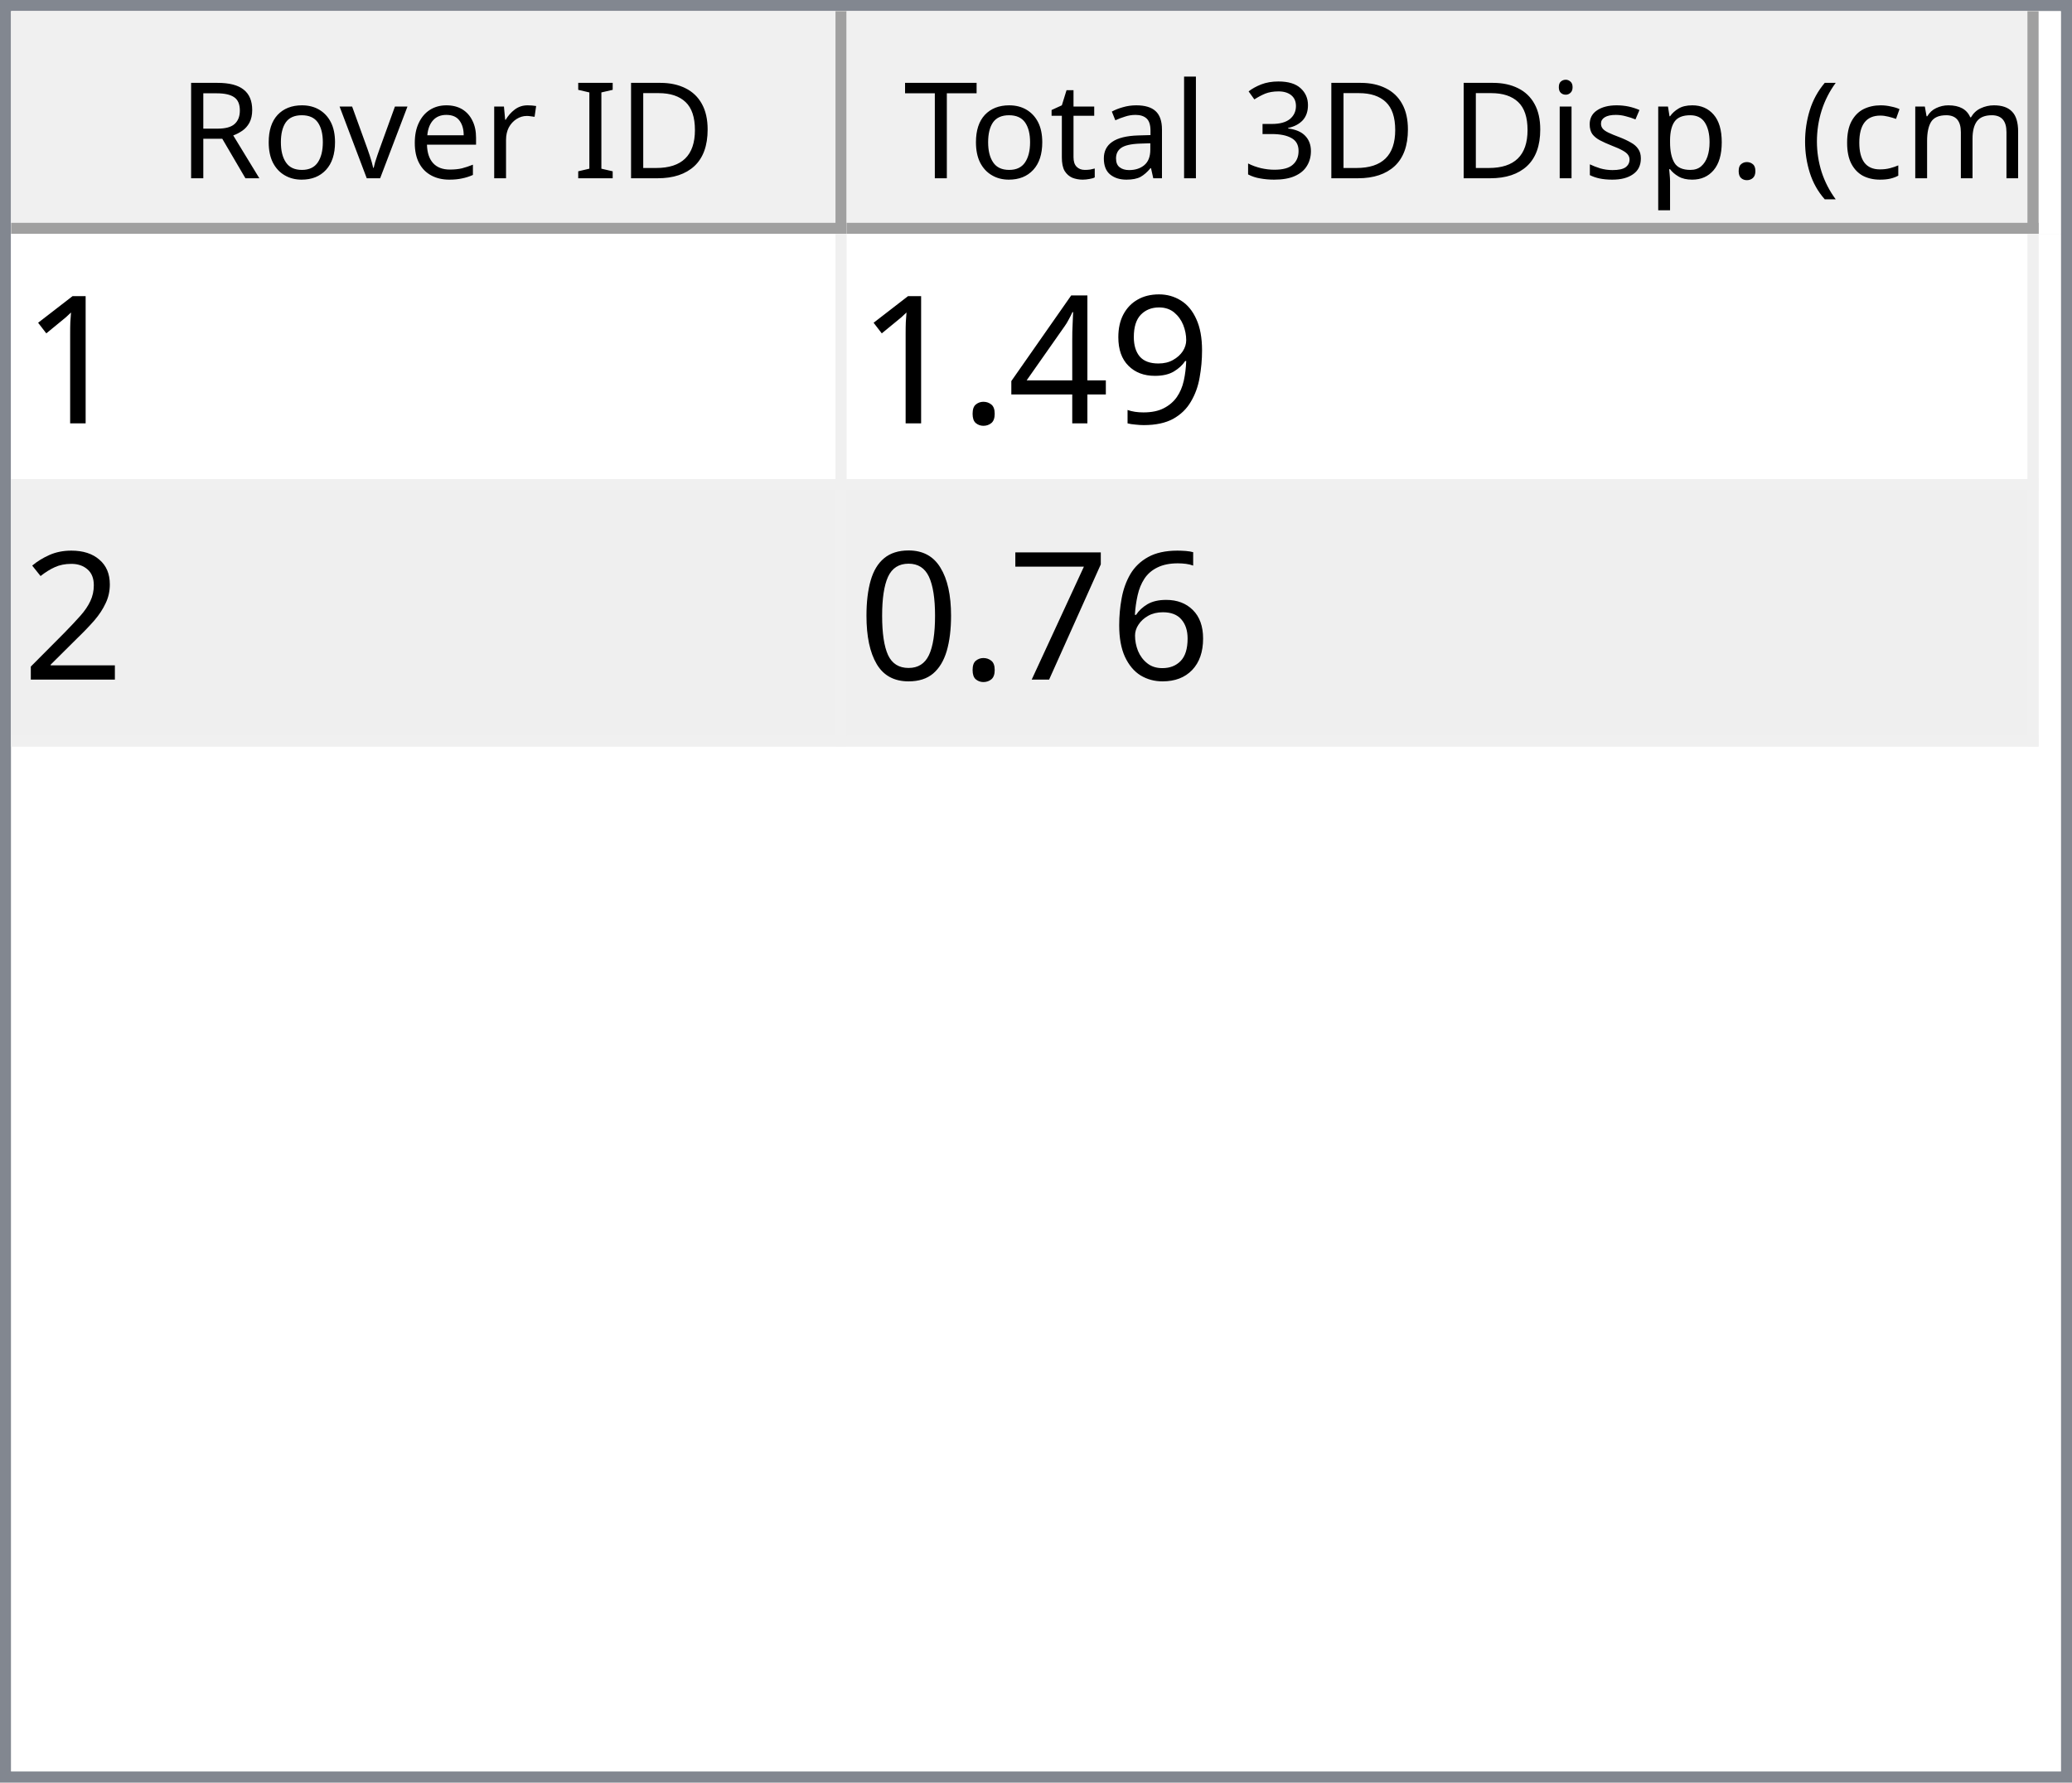
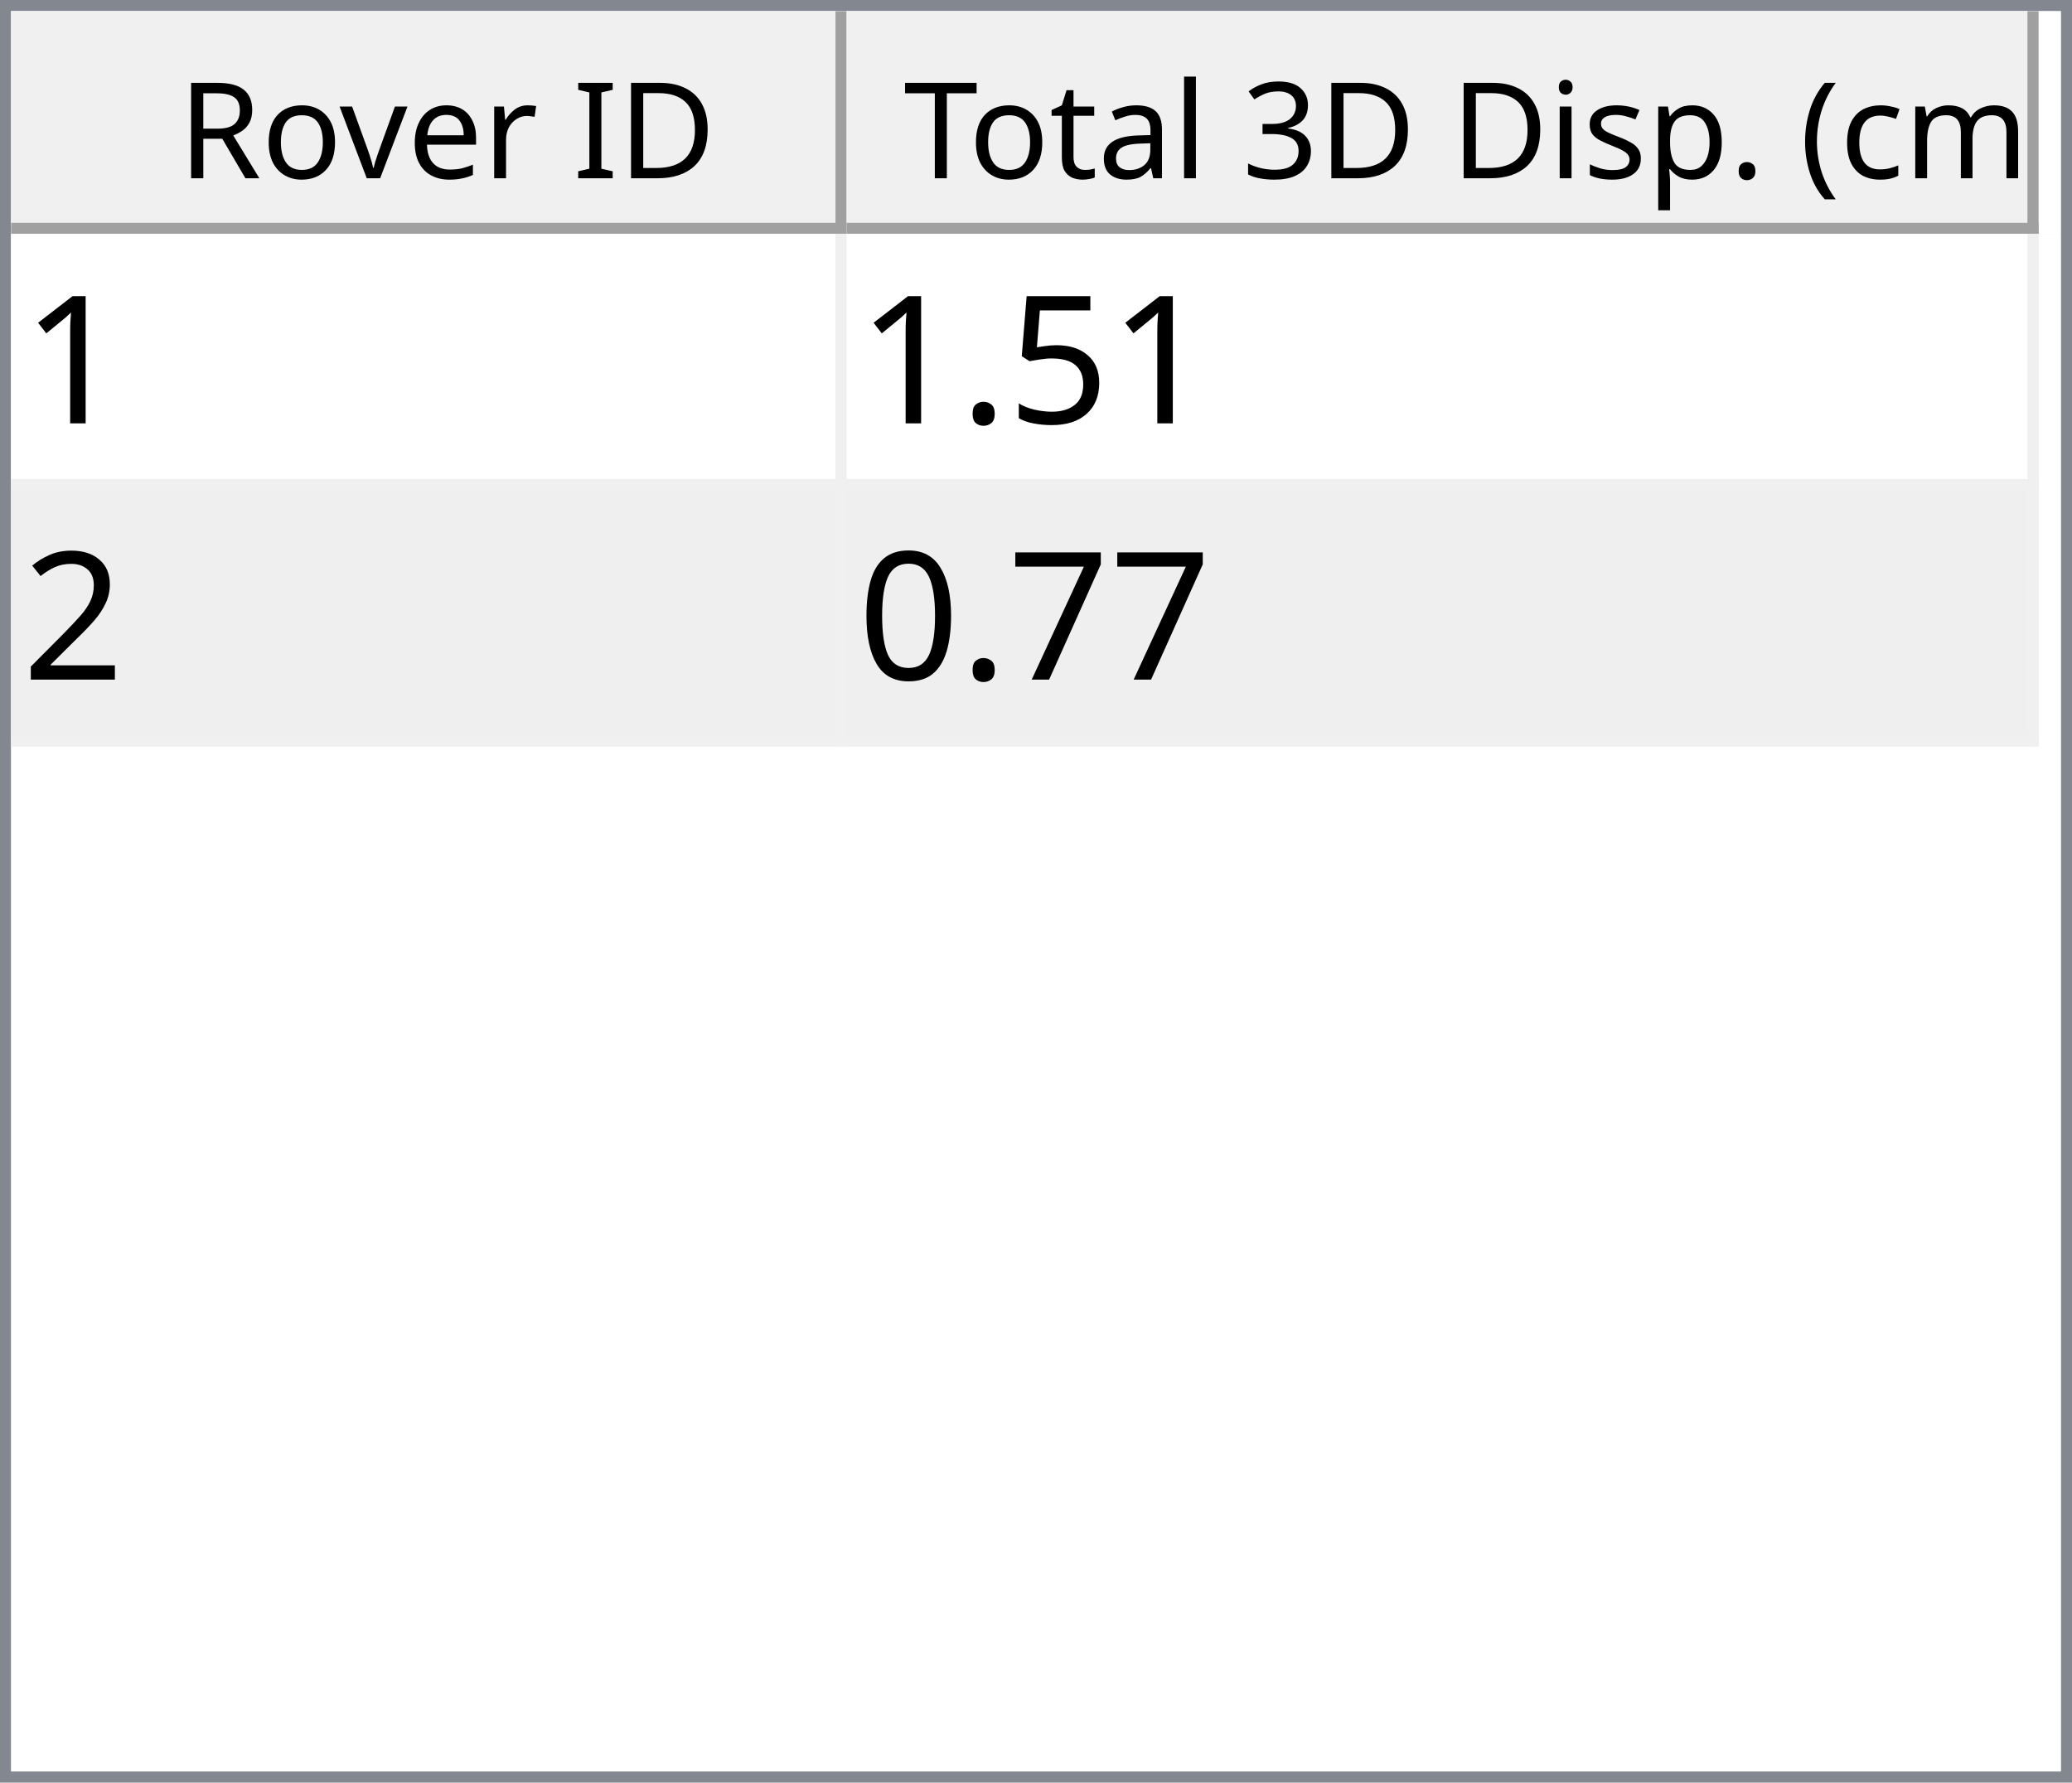
<svg xmlns="http://www.w3.org/2000/svg" style="fill-opacity:1; color-rendering:auto; color-interpolation:auto; text-rendering:auto; stroke:black; stroke-linecap:square; stroke-miterlimit:10; shape-rendering:auto; stroke-opacity:1; fill:black; stroke-dasharray:none; font-weight:normal; stroke-width:1; font-family:'Dialog'; font-style:normal; stroke-linejoin:miter; font-size:12px; stroke-dashoffset:0; image-rendering:auto;" width="186" height="160">
  <defs id="genericDefs" />
  <g>
    <defs id="defs1">
      <clipPath clipPathUnits="userSpaceOnUse" id="clipPath1">
        <path d="M0 0 L186 0 L186 160 L0 160 L0 0 Z" />
      </clipPath>
      <clipPath clipPathUnits="userSpaceOnUse" id="clipPath2">
        <path d="M0 0 L0 160 L186 160 L186 0 Z" />
      </clipPath>
      <clipPath clipPathUnits="userSpaceOnUse" id="clipPath3">
        <path d="M0 0 L0 20 L184 20 L184 0 Z" />
      </clipPath>
      <clipPath clipPathUnits="userSpaceOnUse" id="clipPath4">
        <path d="M0 0 L0 20 L75 20 L75 0 Z" />
      </clipPath>
      <clipPath clipPathUnits="userSpaceOnUse" id="clipPath5">
        <path d="M1 1 L1 19 L74 19 L74 1 Z" />
      </clipPath>
      <clipPath clipPathUnits="userSpaceOnUse" id="clipPath6">
        <path d="M0 0 L0 18 L73 18 L73 0 Z" />
      </clipPath>
      <clipPath clipPathUnits="userSpaceOnUse" id="clipPath7">
        <path d="M-0.5 -0.5 L-0.5 19.5 L74.5 19.5 L74.5 -0.5 Z" />
      </clipPath>
      <clipPath clipPathUnits="userSpaceOnUse" id="clipPath8">
        <path d="M0 0 L0 20 L107 20 L107 0 Z" />
      </clipPath>
      <clipPath clipPathUnits="userSpaceOnUse" id="clipPath9">
        <path d="M1 1 L1 19 L106 19 L106 1 Z" />
      </clipPath>
      <clipPath clipPathUnits="userSpaceOnUse" id="clipPath10">
        <path d="M0 0 L0 18 L105 18 L105 0 Z" />
      </clipPath>
      <clipPath clipPathUnits="userSpaceOnUse" id="clipPath11">
        <path d="M-0.5 -0.5 L-0.5 19.5 L106.5 19.5 L106.5 -0.5 Z" />
      </clipPath>
      <clipPath clipPathUnits="userSpaceOnUse" id="clipPath12">
        <path d="M0 0 L0 138 L184 138 L184 0 Z" />
      </clipPath>
      <clipPath clipPathUnits="userSpaceOnUse" id="clipPath13">
        <path d="M0 0 L0 46 L182 46 L182 0 Z" />
      </clipPath>
      <clipPath clipPathUnits="userSpaceOnUse" id="clipPath14">
        <path d="M-0.5 -0.5 L-0.5 45.5 L181.5 45.5 L181.5 -0.5 Z" />
      </clipPath>
      <clipPath clipPathUnits="userSpaceOnUse" id="clipPath15">
        <path d="M0 0 L0 22 L74 22 L74 0 Z" />
      </clipPath>
      <clipPath clipPathUnits="userSpaceOnUse" id="clipPath16">
        <path d="M0 0 L0 22 L106 22 L106 0 Z" />
      </clipPath>
      <font horiz-adv-x="64.551" id="font1">
        <font-face ascent="107.91" descent="25.098" units-per-em="100" style="font-style:normal; font-family:Segoe UI; font-weight:normal;" />
        <missing-glyph horiz-adv-x="64.551" d="M8.109 0 L8.109 68.266 L56.453 68.266 L56.453 0 L8.109 0 ZM15.328 7.234 L49.219 7.234 L49.219 61.031 L15.328 61.031 L15.328 7.234 Z" />
        <glyph unicode="D" horiz-adv-x="70.117" d="M9.188 0 L9.188 70.016 L28.516 70.016 Q65.531 70.016 65.531 35.891 Q65.531 19.672 55.25 9.836 Q44.969 0 27.734 0 L9.188 0 ZM17.391 62.594 L17.391 7.422 L27.828 7.422 Q41.609 7.422 49.273 14.797 Q56.938 22.172 56.938 35.688 Q56.938 62.594 28.328 62.594 L17.391 62.594 Z" />
        <glyph unicode="I" horiz-adv-x="26.611" d="M17.391 0 L9.188 0 L9.188 70.016 L17.391 70.016 L17.391 0 Z" />
        <glyph unicode=" " horiz-adv-x="27.393" d="" />
        <glyph unicode="r" horiz-adv-x="34.766" d="M34.188 41.891 Q32.078 43.5 28.125 43.5 Q23 43.5 19.555 38.672 Q16.109 33.844 16.109 25.484 L16.109 0 L8.109 0 L8.109 50 L16.109 50 L16.109 39.703 L16.312 39.703 Q18.016 44.969 21.531 47.922 Q25.047 50.875 29.391 50.875 Q32.516 50.875 34.188 50.203 L34.188 41.891 Z" />
        <glyph unicode="e" horiz-adv-x="52.295" d="M48.297 23 L12.984 23 Q13.188 14.656 17.484 10.109 Q21.781 5.562 29.297 5.562 Q37.75 5.562 44.828 11.141 L44.828 3.609 Q38.234 -1.172 27.391 -1.172 Q16.797 -1.172 10.742 5.641 Q4.688 12.453 4.688 24.812 Q4.688 36.469 11.305 43.82 Q17.922 51.172 27.734 51.172 Q37.547 51.172 42.922 44.828 Q48.297 38.484 48.297 27.203 L48.297 23 ZM40.094 29.781 Q40.047 36.719 36.75 40.578 Q33.453 44.438 27.594 44.438 Q21.922 44.438 17.969 40.383 Q14.016 36.328 13.094 29.781 L40.094 29.781 Z" />
        <glyph unicode="v" horiz-adv-x="47.9" d="M47.406 50 L27.484 0 L19.625 0 L0.688 50 L9.469 50 L22.172 13.672 Q23.578 9.672 23.922 6.688 L24.125 6.688 Q24.609 10.453 25.688 13.484 L38.969 50 L47.406 50 Z" />
        <glyph unicode="o" horiz-adv-x="58.594" d="M29 -1.172 Q17.922 -1.172 11.305 5.836 Q4.688 12.844 4.688 24.422 Q4.688 37.016 11.57 44.094 Q18.453 51.172 30.172 51.172 Q41.359 51.172 47.633 44.289 Q53.906 37.406 53.906 25.203 Q53.906 13.234 47.141 6.031 Q40.375 -1.172 29 -1.172 ZM29.594 44.438 Q21.875 44.438 17.383 39.188 Q12.891 33.938 12.891 24.703 Q12.891 15.828 17.43 10.695 Q21.969 5.562 29.594 5.562 Q37.359 5.562 41.531 10.594 Q45.703 15.625 45.703 24.906 Q45.703 34.281 41.531 39.359 Q37.359 44.438 29.594 44.438 Z" />
        <glyph unicode="R" horiz-adv-x="59.814" d="M59.375 0 L49.609 0 L37.891 19.625 Q36.281 22.359 34.766 24.289 Q33.25 26.219 31.664 27.438 Q30.078 28.656 28.25 29.219 Q26.422 29.781 24.125 29.781 L17.391 29.781 L17.391 0 L9.188 0 L9.188 70.016 L30.078 70.016 Q34.672 70.016 38.555 68.867 Q42.438 67.719 45.289 65.375 Q48.141 63.031 49.758 59.547 Q51.375 56.062 51.375 51.375 Q51.375 47.703 50.273 44.656 Q49.172 41.609 47.148 39.211 Q45.125 36.812 42.266 35.133 Q39.406 33.453 35.844 32.516 L35.844 32.328 Q37.594 31.547 38.891 30.547 Q40.188 29.547 41.359 28.18 Q42.531 26.812 43.68 25.078 Q44.828 23.344 46.234 21.047 L59.375 0 ZM17.391 62.594 L17.391 37.203 L28.516 37.203 Q31.594 37.203 34.203 38.133 Q36.812 39.062 38.719 40.797 Q40.625 42.531 41.703 45.047 Q42.781 47.562 42.781 50.688 Q42.781 56.297 39.141 59.445 Q35.5 62.594 28.609 62.594 L17.391 62.594 Z" />
        <glyph unicode=")" horiz-adv-x="30.176" d="M8.297 -15.922 L1.172 -15.922 Q16.406 2.344 16.406 26.812 Q16.406 51.469 1.078 70.016 L8.297 70.016 Q23.531 52.156 23.531 26.703 Q23.531 1.375 8.297 -15.922 Z" />
        <glyph unicode="m" horiz-adv-x="86.133" d="M79.109 0 L71.094 0 L71.094 28.719 Q71.094 37.016 68.531 40.727 Q65.969 44.438 59.906 44.438 Q54.781 44.438 51.195 39.75 Q47.609 35.062 47.609 28.516 L47.609 0 L39.594 0 L39.594 29.688 Q39.594 44.438 28.219 44.438 Q22.953 44.438 19.531 40.016 Q16.109 35.594 16.109 28.516 L16.109 0 L8.109 0 L8.109 50 L16.109 50 L16.109 42.094 L16.312 42.094 Q21.625 51.172 31.844 51.172 Q36.969 51.172 40.773 48.312 Q44.578 45.453 46 40.828 Q51.562 51.172 62.594 51.172 Q79.109 51.172 79.109 30.812 L79.109 0 Z" />
        <glyph unicode="c" horiz-adv-x="46.191" d="M42.188 2.297 Q36.422 -1.172 28.516 -1.172 Q17.828 -1.172 11.258 5.789 Q4.688 12.75 4.688 23.828 Q4.688 36.188 11.766 43.68 Q18.844 51.172 30.672 51.172 Q37.25 51.172 42.281 48.734 L42.281 40.531 Q36.719 44.438 30.375 44.438 Q22.703 44.438 17.797 38.945 Q12.891 33.453 12.891 24.516 Q12.891 15.719 17.508 10.641 Q22.125 5.562 29.891 5.562 Q36.422 5.562 42.188 9.906 L42.188 2.297 Z" />
        <glyph unicode="(" horiz-adv-x="30.176" d="M29.109 -15.922 L21.969 -15.922 Q6.844 1.375 6.844 26.703 Q6.844 52.156 21.969 70.016 L29.203 70.016 Q13.875 51.469 13.875 26.812 Q13.875 2.344 29.109 -15.922 Z" />
        <glyph unicode="." horiz-adv-x="21.68" d="M10.891 -1.078 Q8.641 -1.078 7.055 0.539 Q5.469 2.156 5.469 4.391 Q5.469 6.641 7.055 8.273 Q8.641 9.906 10.891 9.906 Q13.188 9.906 14.797 8.273 Q16.406 6.641 16.406 4.391 Q16.406 2.156 14.797 0.539 Q13.188 -1.078 10.891 -1.078 Z" />
        <glyph unicode="p" horiz-adv-x="58.789" d="M16.312 7.234 L16.109 7.234 L16.109 -23 L8.109 -23 L8.109 50 L16.109 50 L16.109 41.219 L16.312 41.219 Q22.219 51.172 33.594 51.172 Q43.266 51.172 48.688 44.461 Q54.109 37.75 54.109 26.469 Q54.109 13.922 48 6.375 Q41.891 -1.172 31.297 -1.172 Q21.578 -1.172 16.312 7.234 ZM16.109 27.391 L16.109 20.406 Q16.109 14.203 20.141 9.883 Q24.172 5.562 30.375 5.562 Q37.641 5.562 41.773 11.133 Q45.906 16.703 45.906 26.609 Q45.906 34.969 42.047 39.703 Q38.188 44.438 31.594 44.438 Q24.609 44.438 20.359 39.578 Q16.109 34.719 16.109 27.391 Z" />
        <glyph unicode="s" horiz-adv-x="42.432" d="M5.078 1.812 L5.078 10.406 Q11.625 5.562 19.484 5.562 Q30.031 5.562 30.031 12.594 Q30.031 14.594 29.125 15.992 Q28.219 17.391 26.68 18.461 Q25.141 19.531 23.07 20.383 Q21 21.234 18.609 22.172 Q15.281 23.484 12.766 24.828 Q10.25 26.172 8.57 27.859 Q6.891 29.547 6.031 31.695 Q5.172 33.844 5.172 36.719 Q5.172 40.234 6.789 42.945 Q8.406 45.656 11.086 47.484 Q13.766 49.312 17.211 50.242 Q20.656 51.172 24.312 51.172 Q30.812 51.172 35.938 48.922 L35.938 40.828 Q30.422 44.438 23.25 44.438 Q21 44.438 19.195 43.922 Q17.391 43.406 16.094 42.477 Q14.797 41.547 14.086 40.258 Q13.375 38.969 13.375 37.406 Q13.375 35.453 14.086 34.133 Q14.797 32.812 16.164 31.789 Q17.531 30.766 19.484 29.938 Q21.438 29.109 23.922 28.125 Q27.25 26.859 29.883 25.516 Q32.516 24.172 34.375 22.484 Q36.234 20.797 37.234 18.602 Q38.234 16.406 38.234 13.375 Q38.234 9.672 36.602 6.938 Q34.969 4.203 32.234 2.398 Q29.5 0.594 25.93 -0.289 Q22.359 -1.172 18.453 -1.172 Q10.75 -1.172 5.078 1.812 Z" />
        <glyph unicode="i" horiz-adv-x="24.219" d="M12.203 62.703 Q10.062 62.703 8.547 64.164 Q7.031 65.625 7.031 67.875 Q7.031 70.125 8.547 71.609 Q10.062 73.094 12.203 73.094 Q14.406 73.094 15.945 71.609 Q17.484 70.125 17.484 67.875 Q17.484 65.719 15.945 64.211 Q14.406 62.703 12.203 62.703 ZM16.109 0 L8.109 0 L8.109 50 L16.109 50 L16.109 0 Z" />
        <glyph unicode="3" horiz-adv-x="53.906" d="M46.531 19.828 Q46.531 15.094 44.75 11.211 Q42.969 7.328 39.719 4.57 Q36.469 1.812 31.93 0.297 Q27.391 -1.219 21.922 -1.219 Q11.922 -1.219 6 2.594 L6 11.188 Q13.094 5.609 22.219 5.609 Q25.875 5.609 28.828 6.539 Q31.781 7.469 33.906 9.227 Q36.031 10.984 37.18 13.477 Q38.328 15.969 38.328 19.094 Q38.328 32.812 18.797 32.812 L12.984 32.812 L12.984 39.594 L18.5 39.594 Q35.797 39.594 35.797 52.484 Q35.797 64.406 22.609 64.406 Q15.188 64.406 8.688 59.422 L8.688 67.188 Q15.375 71.188 24.609 71.188 Q29 71.188 32.57 69.969 Q36.141 68.75 38.68 66.555 Q41.219 64.359 42.609 61.281 Q44 58.203 44 54.5 Q44 40.672 30.031 36.719 L30.031 36.531 Q33.594 36.141 36.625 34.797 Q39.656 33.453 41.852 31.305 Q44.047 29.156 45.289 26.25 Q46.531 23.344 46.531 19.828 Z" />
        <glyph unicode="l" horiz-adv-x="24.219" d="M16.109 0 L8.109 0 L8.109 74.031 L16.109 74.031 L16.109 0 Z" />
        <glyph unicode="a" horiz-adv-x="50.879" d="M43.891 0 L35.891 0 L35.891 7.812 L35.688 7.812 Q30.469 -1.172 20.312 -1.172 Q12.844 -1.172 8.617 2.781 Q4.391 6.734 4.391 13.281 Q4.391 27.297 20.906 29.594 L35.891 31.688 Q35.891 44.438 25.594 44.438 Q16.547 44.438 9.281 38.281 L9.281 46.484 Q16.656 51.172 26.266 51.172 Q43.891 51.172 43.891 32.516 L43.891 0 ZM35.891 25.297 L23.828 23.641 Q18.266 22.859 15.43 20.875 Q12.594 18.891 12.594 13.875 Q12.594 10.203 15.211 7.883 Q17.828 5.562 22.172 5.562 Q28.125 5.562 32.008 9.742 Q35.891 13.922 35.891 20.312 L35.891 25.297 Z" />
        <glyph unicode="t" horiz-adv-x="33.887" d="M31.297 0.484 Q28.469 -1.078 23.828 -1.078 Q10.688 -1.078 10.688 13.578 L10.688 43.172 L2.094 43.172 L2.094 50 L10.688 50 L10.688 62.203 L18.703 64.797 L18.703 50 L31.297 50 L31.297 43.172 L18.703 43.172 L18.703 14.984 Q18.703 9.969 20.414 7.82 Q22.125 5.672 26.078 5.672 Q29.109 5.672 31.297 7.328 L31.297 0.484 Z" />
        <glyph unicode="T" horiz-adv-x="52.393" d="M50.594 62.594 L30.375 62.594 L30.375 0 L22.172 0 L22.172 62.594 L2 62.594 L2 70.016 L50.594 70.016 L50.594 62.594 Z" />
      </font>
      <font horiz-adv-x="75.0" id="font2">
        <font-face ascent="100.537" descent="21.973" units-per-em="100" style="font-style:normal; font-family:sans-serif; font-weight:normal;" />
        <missing-glyph horiz-adv-x="75.0" d="M12.5 0 L12.5 62.5 L62.5 62.5 L62.5 0 L12.5 0 ZM14.062 1.562 L60.938 1.562 L60.938 60.938 L14.062 60.938 L14.062 1.562 Z" />
        <glyph unicode="1" horiz-adv-x="55.615" d="M37.25 0 L28.469 0 L28.469 56 Q25.297 52.984 20.141 49.953 Q14.984 46.922 10.891 45.406 L10.891 53.906 Q18.266 57.375 23.781 62.305 Q29.297 67.234 31.594 71.875 L37.25 71.875 L37.25 0 Z" />
-         <glyph unicode="9" horiz-adv-x="55.615" d="M5.469 16.547 L13.922 17.328 Q14.984 11.375 18.016 8.688 Q21.047 6 25.781 6 Q29.828 6 32.883 7.859 Q35.938 9.719 37.891 12.82 Q39.844 15.922 41.164 21.195 Q42.484 26.469 42.484 31.938 Q42.484 32.516 42.438 33.688 Q39.797 29.5 35.234 26.883 Q30.672 24.266 25.344 24.266 Q16.453 24.266 10.305 30.711 Q4.156 37.156 4.156 47.703 Q4.156 58.594 10.578 65.234 Q17 71.875 26.656 71.875 Q33.641 71.875 39.43 68.117 Q45.219 64.359 48.219 57.398 Q51.219 50.438 51.219 37.25 Q51.219 23.531 48.242 15.406 Q45.266 7.281 39.383 3.031 Q33.5 -1.219 25.594 -1.219 Q17.188 -1.219 11.867 3.445 Q6.547 8.109 5.469 16.547 ZM41.453 48.141 Q41.453 55.719 37.43 60.156 Q33.406 64.594 27.734 64.594 Q21.875 64.594 17.531 59.812 Q13.188 55.031 13.188 47.406 Q13.188 40.578 17.312 36.305 Q21.438 32.031 27.484 32.031 Q33.594 32.031 37.523 36.305 Q41.453 40.578 41.453 48.141 Z" />
-         <glyph unicode="4" horiz-adv-x="55.615" d="M32.328 0 L32.328 17.141 L1.266 17.141 L1.266 25.203 L33.938 71.578 L41.109 71.578 L41.109 25.203 L50.781 25.203 L50.781 17.141 L41.109 17.141 L41.109 0 L32.328 0 ZM32.328 25.203 L32.328 57.469 L9.906 25.203 L32.328 25.203 Z" />
+         <glyph unicode="5" horiz-adv-x="55.615" d="M4.156 18.75 L13.375 19.531 Q14.406 12.797 18.141 9.398 Q21.875 6 27.156 6 Q33.5 6 37.891 10.789 Q42.281 15.578 42.281 23.484 Q42.281 31 38.062 35.352 Q33.844 39.703 27 39.703 Q22.75 39.703 19.336 37.773 Q15.922 35.844 13.969 32.766 L5.719 33.844 L12.641 70.609 L48.25 70.609 L48.25 62.203 L19.672 62.203 L15.828 42.969 Q22.266 47.469 29.344 47.469 Q38.719 47.469 45.164 40.969 Q51.609 34.469 51.609 24.266 Q51.609 14.547 45.953 7.469 Q39.062 -1.219 27.156 -1.219 Q17.391 -1.219 11.211 4.25 Q5.031 9.719 4.156 18.75 Z" />
        <glyph unicode="." horiz-adv-x="27.783" d="M9.078 0 L9.078 10.016 L19.094 10.016 L19.094 0 L9.078 0 Z" />
        <glyph unicode="2" horiz-adv-x="55.615" d="M50.344 8.453 L50.344 0 L3.031 0 Q2.938 3.172 4.047 6.109 Q5.859 10.938 9.836 15.625 Q13.812 20.312 21.344 26.469 Q33.016 36.031 37.117 41.625 Q41.219 47.219 41.219 52.203 Q41.219 57.422 37.477 61.008 Q33.734 64.594 27.734 64.594 Q21.391 64.594 17.578 60.789 Q13.766 56.984 13.719 50.25 L4.688 51.172 Q5.609 61.281 11.664 66.578 Q17.719 71.875 27.938 71.875 Q38.234 71.875 44.242 66.164 Q50.25 60.453 50.25 52 Q50.25 47.703 48.492 43.555 Q46.734 39.406 42.656 34.812 Q38.578 30.219 29.109 22.219 Q21.188 15.578 18.945 13.211 Q16.703 10.844 15.234 8.453 L50.344 8.453 Z" />
-         <glyph unicode="6" horiz-adv-x="55.615" d="M49.75 54.047 L41.016 53.375 Q39.844 58.547 37.703 60.891 Q34.125 64.656 28.906 64.656 Q24.703 64.656 21.531 62.312 Q17.391 59.281 14.992 53.469 Q12.594 47.656 12.5 36.922 Q15.672 41.75 20.266 44.094 Q24.859 46.438 29.891 46.438 Q38.672 46.438 44.852 39.969 Q51.031 33.5 51.031 23.25 Q51.031 16.5 48.125 10.719 Q45.219 4.938 40.141 1.859 Q35.062 -1.219 28.609 -1.219 Q17.625 -1.219 10.695 6.859 Q3.766 14.938 3.766 33.5 Q3.766 54.25 11.422 63.672 Q18.109 71.875 29.438 71.875 Q37.891 71.875 43.289 67.141 Q48.688 62.406 49.75 54.047 ZM13.875 23.188 Q13.875 18.656 15.797 14.508 Q17.719 10.359 21.188 8.18 Q24.656 6 28.469 6 Q34.031 6 38.039 10.492 Q42.047 14.984 42.047 22.703 Q42.047 30.125 38.086 34.398 Q34.125 38.672 28.125 38.672 Q22.172 38.672 18.023 34.398 Q13.875 30.125 13.875 23.188 Z" />
        <glyph unicode="7" horiz-adv-x="55.615" d="M4.734 62.203 L4.734 70.656 L51.078 70.656 L51.078 63.812 Q44.234 56.547 37.523 44.484 Q30.812 32.422 27.156 19.672 Q24.516 10.688 23.781 0 L14.75 0 Q14.891 8.453 18.062 20.414 Q21.234 32.375 27.172 43.484 Q33.109 54.594 39.797 62.203 L4.734 62.203 Z" />
        <glyph unicode="0" horiz-adv-x="55.615" d="M4.156 35.297 Q4.156 48 6.766 55.742 Q9.375 63.484 14.523 67.68 Q19.672 71.875 27.484 71.875 Q33.25 71.875 37.594 69.555 Q41.938 67.234 44.773 62.867 Q47.609 58.5 49.219 52.227 Q50.828 45.953 50.828 35.297 Q50.828 22.703 48.242 14.969 Q45.656 7.234 40.508 3.008 Q35.359 -1.219 27.484 -1.219 Q17.141 -1.219 11.234 6.203 Q4.156 15.141 4.156 35.297 ZM13.188 35.297 Q13.188 17.672 17.312 11.836 Q21.438 6 27.484 6 Q33.547 6 37.672 11.859 Q41.797 17.719 41.797 35.297 Q41.797 52.984 37.672 58.789 Q33.547 64.594 27.391 64.594 Q21.344 64.594 17.719 59.469 Q13.188 52.938 13.188 35.297 Z" />
      </font>
    </defs>
    <g style="fill:white; stroke:white;">
      <rect x="0" y="0" width="186" style="clip-path:url(#clipPath1); stroke:none;" height="160" />
    </g>
    <g style="fill:white; text-rendering:optimizeSpeed; color-rendering:optimizeSpeed; image-rendering:optimizeSpeed; shape-rendering:crispEdges; stroke:white; color-interpolation:sRGB;">
      <rect x="0" width="186" height="160" y="0" style="stroke:none;" />
      <path style="stroke:none;" d="M0 160 L186 160 L186 0 L0 0 Z" />
    </g>
    <g style="fill:rgb(240,240,240); font-family:'Segoe UI'; stroke:rgb(240,240,240);">
      <rect x="0" y="0" width="186" style="clip-path:url(#clipPath2); stroke:none;" height="160" />
    </g>
    <g style="fill:rgb(130,135,144); font-family:'Segoe UI'; stroke:rgb(130,135,144);">
      <path d="M0 0 L186 0 L186 160 L0 160 L0 0 ZM1 1 L185 1 L185 159 L1 159 L1 1 Z" style="fill-rule:evenodd; clip-path:url(#clipPath2); stroke:none;" />
    </g>
    <g style="fill:white; font-family:'Segoe UI'; stroke:white;" transform="translate(1,1)">
      <rect x="0" y="0" width="184" style="clip-path:url(#clipPath3); stroke:none;" height="20" />
    </g>
    <g style="fill:rgb(240,240,240); font-family:'Segoe UI'; stroke:rgb(240,240,240);" transform="translate(1,1)">
      <rect x="0" y="0" width="75" style="clip-path:url(#clipPath4); stroke:none;" height="20" />
    </g>
    <g style="font-family:'Segoe UI';" transform="translate(2,2)">
      <text x="14" xml:space="preserve" y="14" style="clip-path:url(#clipPath6); stroke:none;">Rover ID</text>
    </g>
    <g style="fill:rgb(160,160,160); font-family:'Segoe UI'; stroke:rgb(160,160,160); stroke-linejoin:bevel;" transform="translate(1.5,1.5)">
      <line x1="74" x2="74" y1="0" style="fill:none; clip-path:url(#clipPath7);" y2="19" />
    </g>
    <g style="fill:rgb(160,160,160); font-family:'Segoe UI'; stroke:rgb(160,160,160); stroke-linejoin:bevel;" transform="matrix(1,0,0,1,1,1) translate(0.5,0.5)">
      <line x1="0" x2="74" y1="19" style="fill:none; clip-path:url(#clipPath7);" y2="19" />
    </g>
    <g style="fill:rgb(240,240,240); font-family:'Segoe UI'; stroke:rgb(240,240,240);" transform="translate(76,1)">
      <rect x="0" y="0" width="107" style="clip-path:url(#clipPath8); stroke:none;" height="20" />
    </g>
    <g style="font-family:'Segoe UI';" transform="translate(77,2)">
      <text x="1" xml:space="preserve" y="14" style="clip-path:url(#clipPath10); stroke:none;"> Total 3D Disp. (cm)</text>
    </g>
    <g style="fill:rgb(160,160,160); font-family:'Segoe UI'; stroke:rgb(160,160,160); stroke-linejoin:bevel;" transform="translate(76.5,1.5)">
      <line x1="106" x2="106" y1="0" style="fill:none; clip-path:url(#clipPath11);" y2="19" />
    </g>
    <g style="fill:rgb(160,160,160); font-family:'Segoe UI'; stroke:rgb(160,160,160); stroke-linejoin:bevel;" transform="matrix(1,0,0,1,76,1) translate(0.5,0.5)">
      <line x1="0" x2="106" y1="19" style="fill:none; clip-path:url(#clipPath11);" y2="19" />
    </g>
    <g style="fill:white; font-family:'Segoe UI'; stroke:white;" transform="translate(1,21)">
      <rect x="0" y="0" width="184" style="clip-path:url(#clipPath12); stroke:none;" height="138" />
    </g>
    <g style="fill:rgb(240,240,240); font-size:16px; font-family:sans-serif; stroke:rgb(240,240,240);" transform="translate(1,21)">
      <rect x="0" y="0" width="182" style="clip-path:url(#clipPath13); stroke:none;" height="46" />
      <line transform="translate(0.5,0.5)" x1="0" x2="181" y1="22" style="clip-path:url(#clipPath14); fill:none; stroke-linejoin:bevel;" y2="22" />
    </g>
    <g transform="matrix(1,0,0,1,1,21) translate(0.5,0.5)" style="fill:rgb(240,240,240); font-size:16px; font-family:sans-serif; stroke:rgb(240,240,240); stroke-linejoin:bevel;">
      <line x1="0" x2="181" y1="45" style="fill:none; clip-path:url(#clipPath14);" y2="45" />
    </g>
    <g transform="matrix(1,0,0,1,1,21) translate(0.5,0.5)" style="fill:rgb(240,240,240); font-size:16px; font-family:sans-serif; stroke:rgb(240,240,240); stroke-linejoin:bevel;">
      <line x1="74" x2="74" y1="0" style="fill:none; clip-path:url(#clipPath14);" y2="45" />
    </g>
    <g transform="matrix(1,0,0,1,1,21) translate(0.5,0.5)" style="fill:rgb(240,240,240); font-size:16px; font-family:sans-serif; stroke:rgb(240,240,240); stroke-linejoin:bevel;">
      <line x1="181" x2="181" y1="0" style="fill:none; clip-path:url(#clipPath14);" y2="45" />
    </g>
    <g style="fill:white; font-size:16px; font-family:sans-serif; stroke:white;" transform="matrix(1,0,0,1,1,21)">
      <rect x="0" y="0" width="74" style="clip-path:url(#clipPath15); stroke:none;" height="22" />
      <text x="1" y="17" style="fill:black; clip-path:url(#clipPath15); stroke:none;" xml:space="preserve">1</text>
    </g>
    <g style="fill:white; font-size:16px; font-family:sans-serif; stroke:white;" transform="matrix(1,0,0,1,1,21) translate(75,0)">
      <rect x="0" y="0" width="106" style="clip-path:url(#clipPath16); stroke:none;" height="22" />
-       <text x="1" y="17" style="fill:black; clip-path:url(#clipPath16); stroke:none;" xml:space="preserve">1.49</text>
+       <text x="1" y="17" style="fill:black; clip-path:url(#clipPath16); stroke:none;" xml:space="preserve">1.51</text>
    </g>
    <g style="fill:rgb(239,239,239); font-size:16px; font-family:sans-serif; stroke:rgb(239,239,239);" transform="matrix(1,0,0,1,1,21) translate(0,23)">
      <rect x="0" y="0" width="74" style="clip-path:url(#clipPath15); stroke:none;" height="22" />
      <text x="1" y="17" style="fill:black; clip-path:url(#clipPath15); stroke:none;" xml:space="preserve">2</text>
    </g>
    <g style="fill:rgb(239,239,239); font-size:16px; font-family:sans-serif; stroke:rgb(239,239,239);" transform="matrix(1,0,0,1,1,21) translate(75,23)">
      <rect x="0" y="0" width="106" style="clip-path:url(#clipPath16); stroke:none;" height="22" />
-       <text x="1" y="17" style="fill:black; clip-path:url(#clipPath16); stroke:none;" xml:space="preserve">0.76</text>
+       <text x="1" y="17" style="fill:black; clip-path:url(#clipPath16); stroke:none;" xml:space="preserve">0.77</text>
    </g>
  </g>
</svg>
